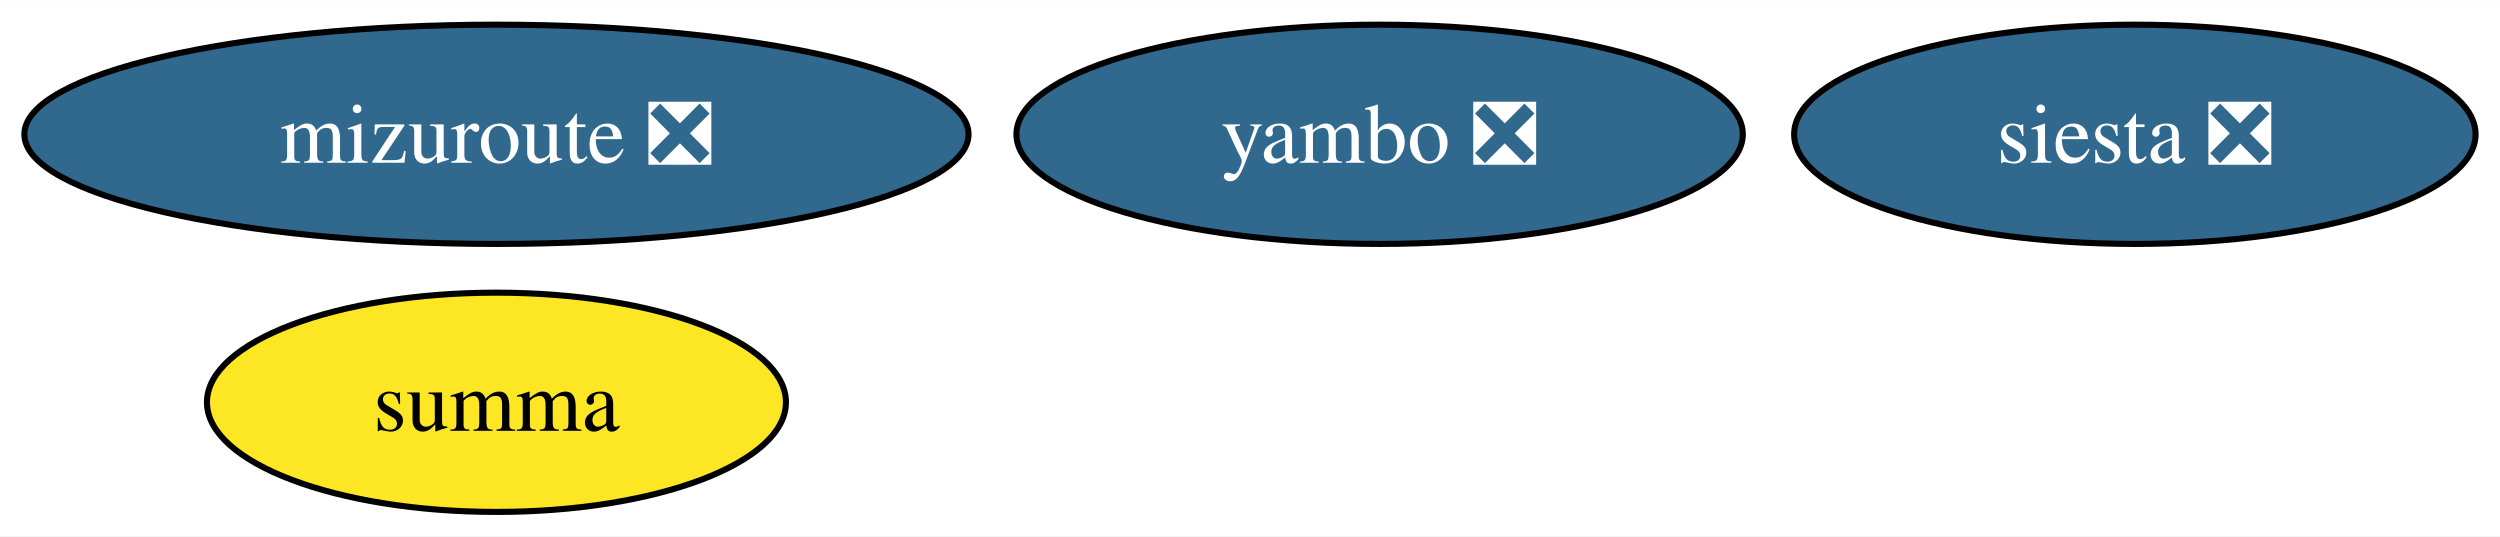
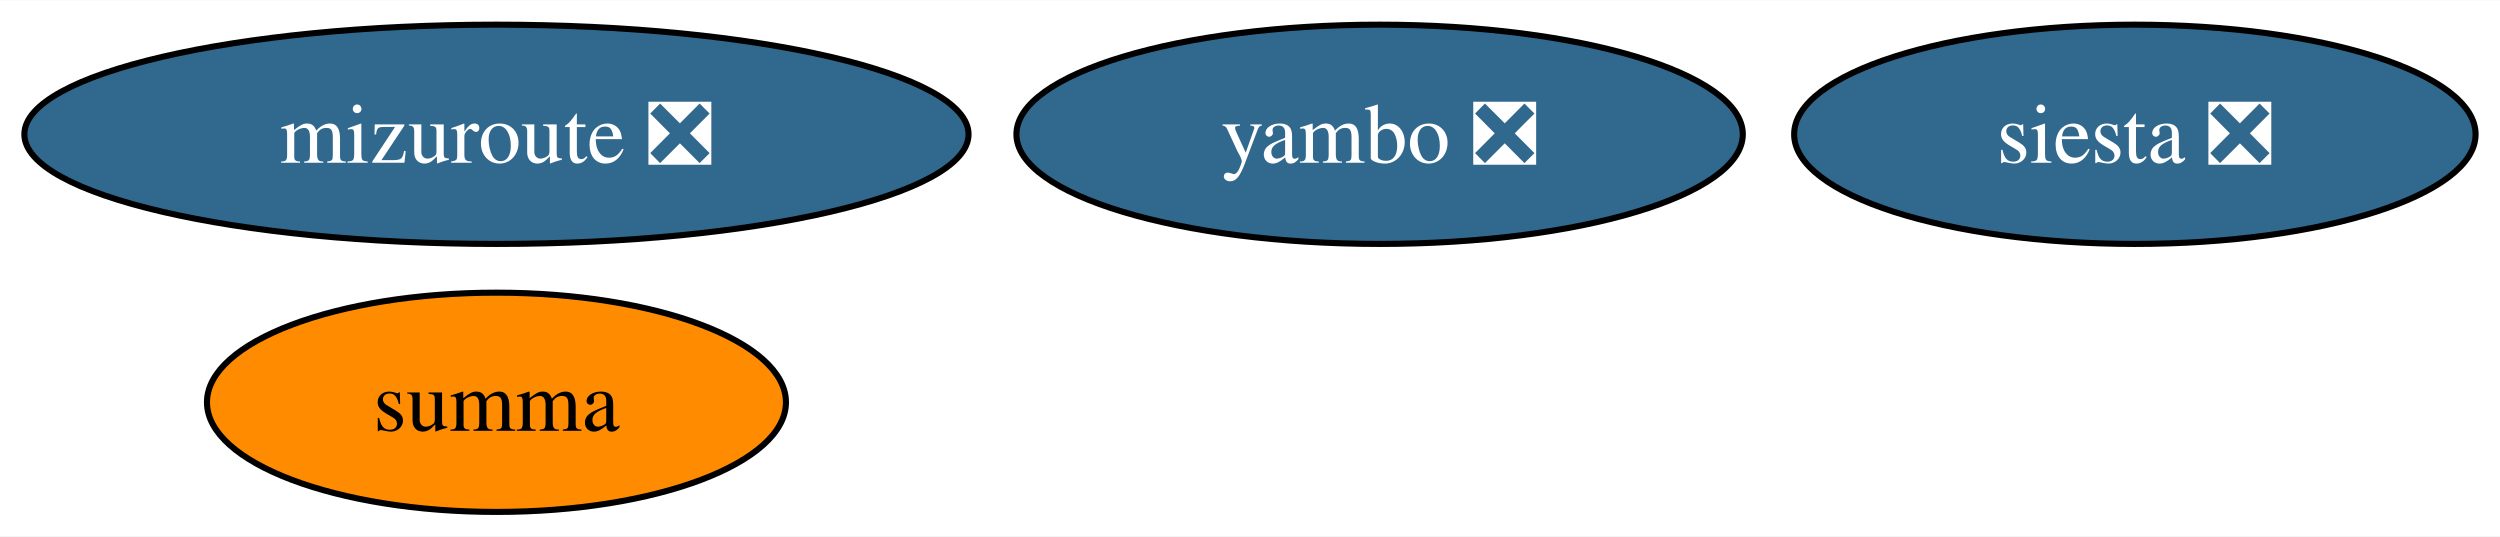
<svg xmlns="http://www.w3.org/2000/svg" xmlns:xlink="http://www.w3.org/1999/xlink" width="410pt" height="88pt" viewBox="0.00 0.00 410.46 88.00">
  <g id="graph0" class="graph" transform="scale(1 1) rotate(0) translate(4 84)">
    <polygon fill="white" stroke="none" points="-4,4 -4,-84 406.46,-84 406.46,4 -4,4" />
    <g id="node1" class="node">
      <g id="a_node1">
        <a xlink:href="https://github.com/conda-forge/siesta-feedstock/pull/32" xlink:title="siesta ❎">
          <ellipse fill="#31688e" stroke="black" cx="346.51" cy="-62" rx="55.94" ry="18" />
          <text text-anchor="middle" x="346.51" y="-57.33" font-family="Times,serif" font-size="14.00" fill="white">siesta ❎</text>
        </a>
      </g>
    </g>
    <g id="node2" class="node">
      <g id="a_node2">
        <a xlink:href="https://github.com/conda-forge/summa-feedstock" xlink:title="summa">
-           <ellipse fill="#fde725" stroke="black" cx="77.51" cy="-18" rx="47.53" ry="18" />
+           <ellipse fill="#ff8c00" stroke="black" cx="77.51" cy="-18" rx="47.53" ry="18" />
          <text text-anchor="middle" x="77.51" y="-13.32" font-family="Times,serif" font-size="14.00">summa</text>
        </a>
      </g>
    </g>
    <g id="node3" class="node">
      <g id="a_node3">
        <a xlink:href="https://github.com/conda-forge/mizuroute-feedstock/pull/5" xlink:title="mizuroute ❎">
          <ellipse fill="#31688e" stroke="black" cx="77.51" cy="-62" rx="77.51" ry="18" />
          <text text-anchor="middle" x="77.51" y="-57.33" font-family="Times,serif" font-size="14.00" fill="white">mizuroute ❎</text>
        </a>
      </g>
    </g>
    <g id="node4" class="node">
      <g id="a_node4">
        <a xlink:href="https://github.com/conda-forge/yambo-feedstock/pull/11" xlink:title="yambo ❎">
          <ellipse fill="#31688e" stroke="black" cx="222.51" cy="-62" rx="59.63" ry="18" />
          <text text-anchor="middle" x="222.51" y="-57.33" font-family="Times,serif" font-size="14.00" fill="white">yambo ❎</text>
        </a>
      </g>
    </g>
  </g>
</svg>
